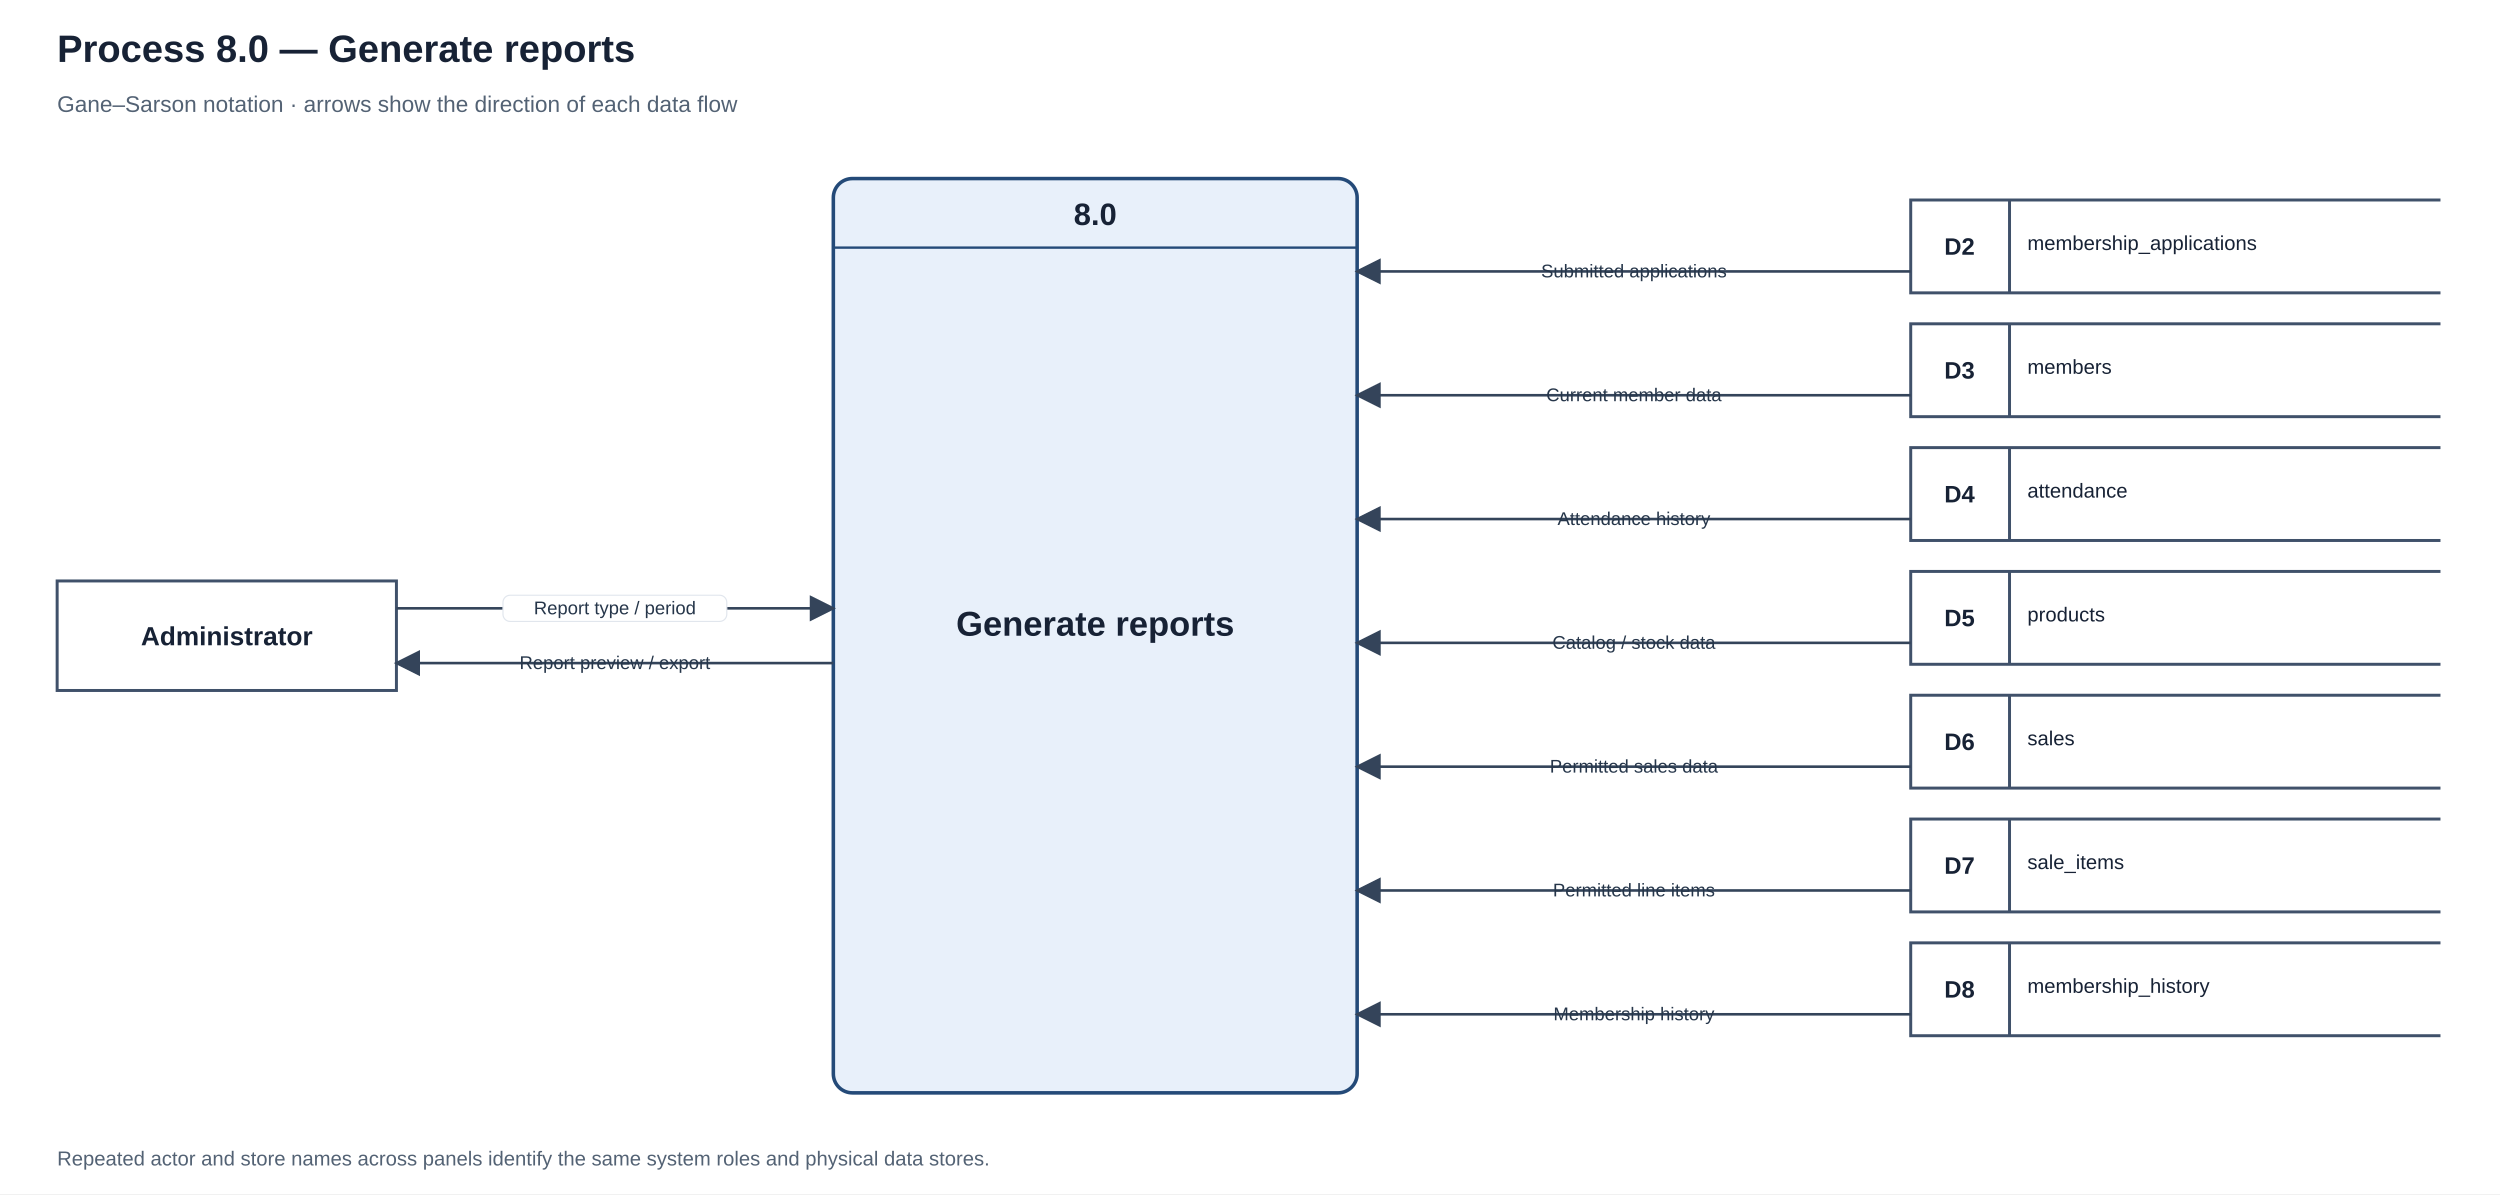
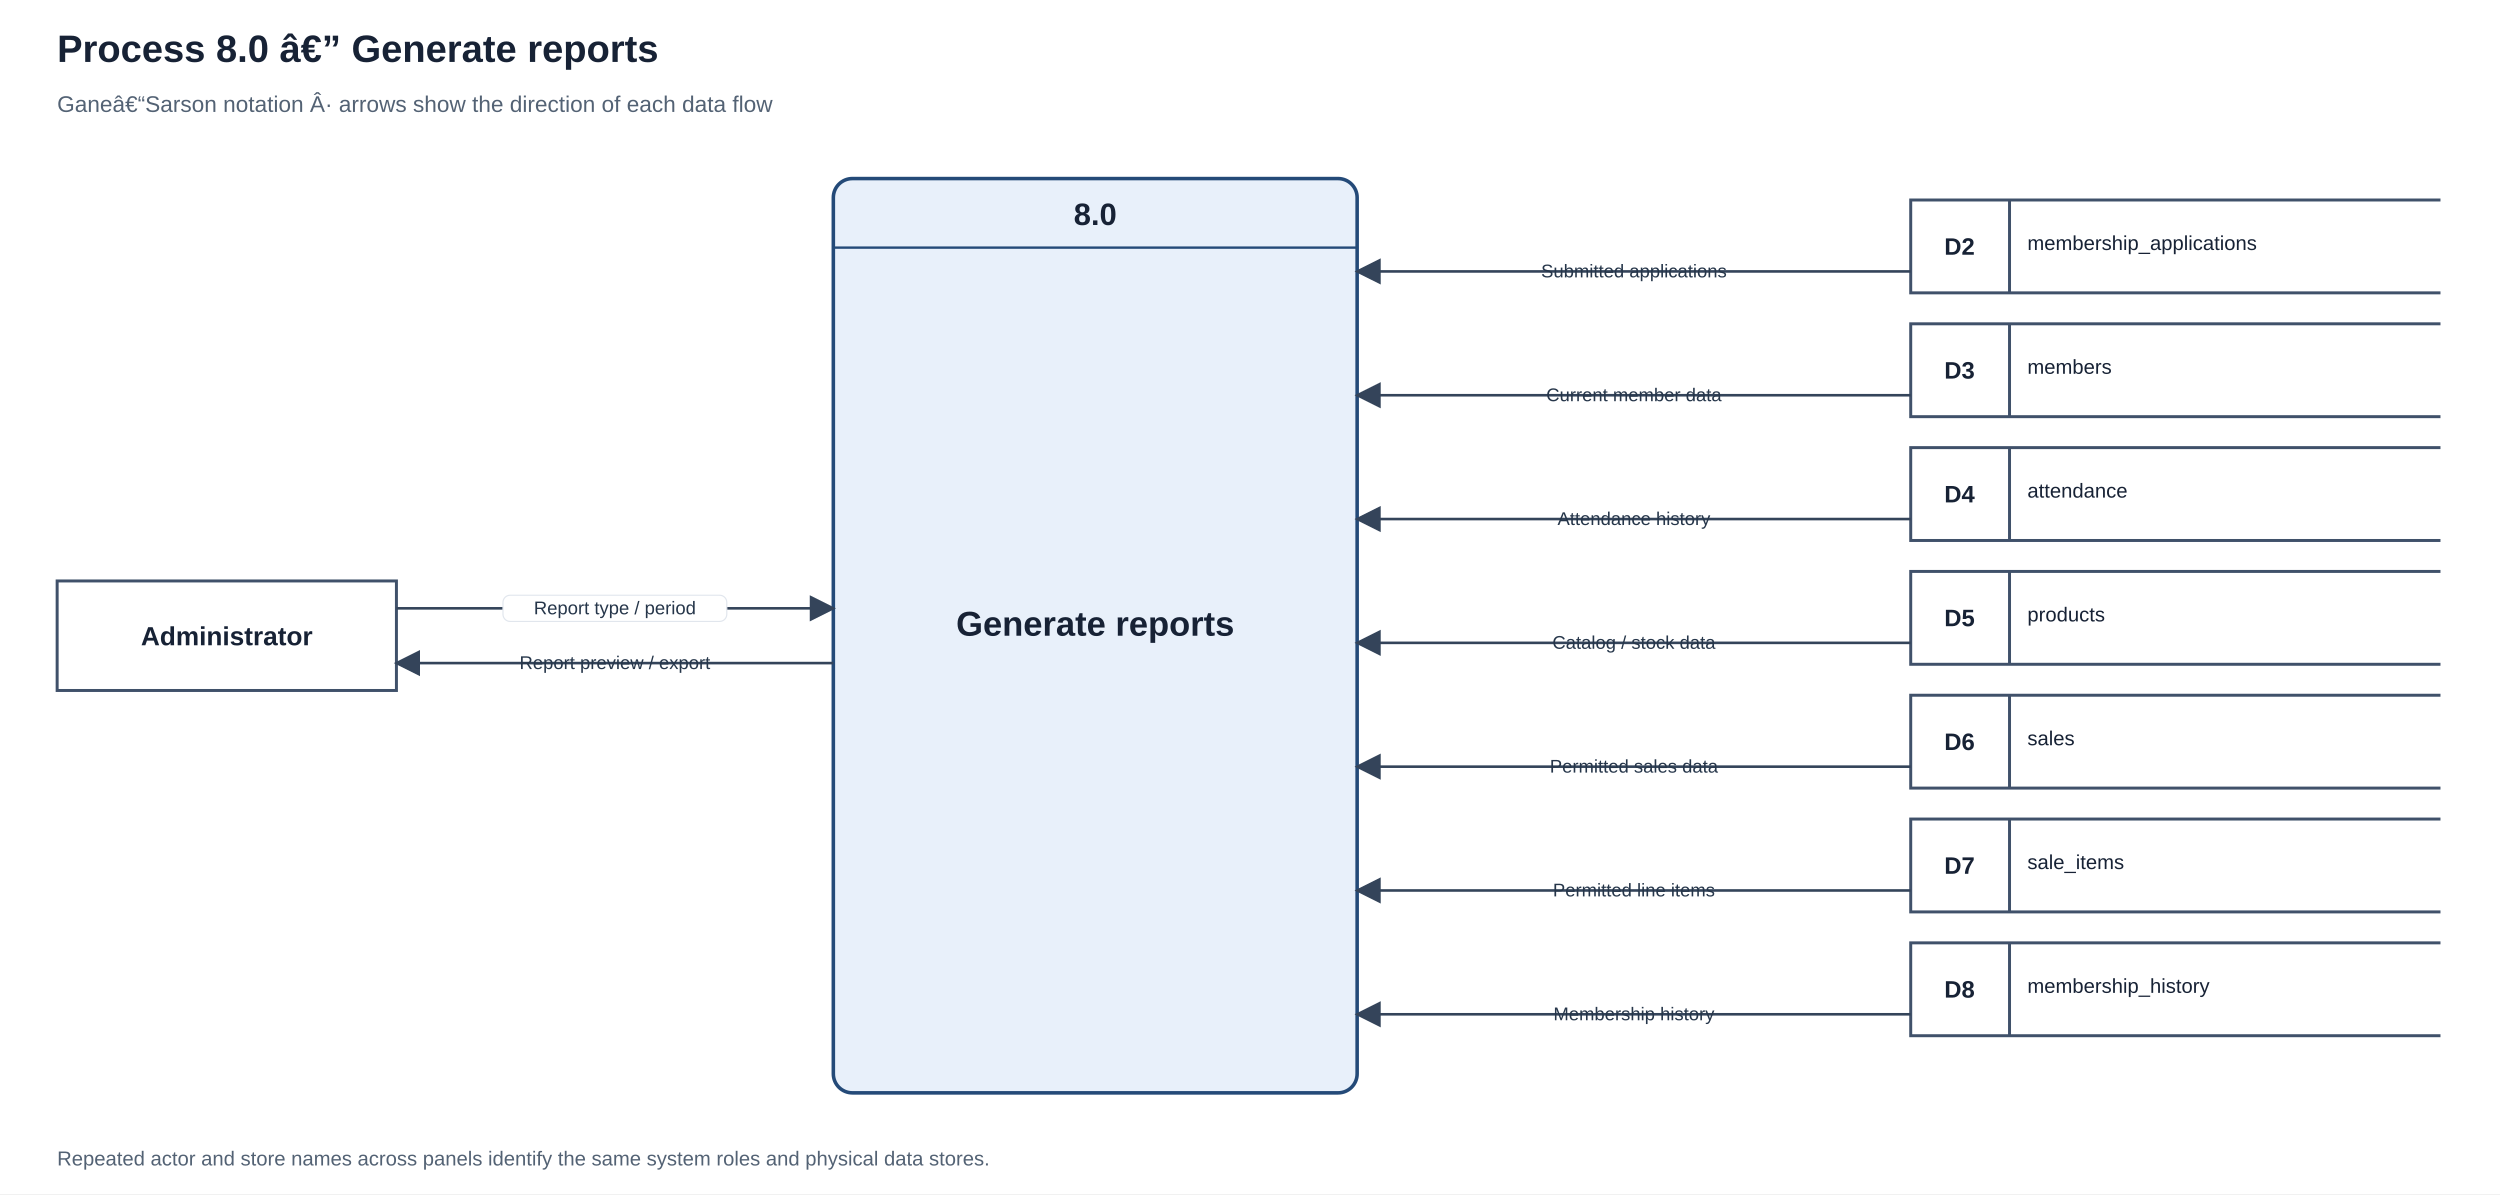
<svg xmlns="http://www.w3.org/2000/svg" width="2100" height="1003" viewBox="0 0 2100 1003" role="img" aria-labelledby="title desc">
  <defs>
    <marker id="arrow" markerWidth="10" markerHeight="10" refX="9" refY="5" orient="auto">
      <path d="M0 0 L10 5 L0 10 Z" fill="#34445a" />
    </marker>
  </defs>
  <rect width="2100" height="1003" fill="#ffffff" />
  <text x="48" y="52" text-anchor="start" font-family="Arial,sans-serif" font-size="32" font-weight="700" fill="#172235">
-     <tspan x="48" dy="0">Process 8.0 — Generate reports</tspan>
+     <tspan x="48" dy="0">Process 8.0 â€” Generate reports</tspan>
  </text>
  <text x="48" y="94" text-anchor="start" font-family="Arial,sans-serif" font-size="19" font-weight="400" fill="#536274">
-     <tspan x="48" dy="0">Gane–Sarson notation · arrows show the direction of each data flow</tspan>
+     <tspan x="48" dy="0">Ganeâ€“Sarson notation Â· arrows show the direction of each data flow</tspan>
  </text>
  <rect x="700" y="150" width="440" height="768" rx="16" fill="#e8f0fa" stroke="#244a78" stroke-width="3" />
  <path d="M700 208 H1140" stroke="#244a78" stroke-width="2" />
  <text x="920" y="189" text-anchor="middle" font-family="Arial,sans-serif" font-size="26" font-weight="700" fill="#172235">
    <tspan x="920" dy="0">8.0</tspan>
  </text>
  <text x="920" y="534" text-anchor="middle" font-family="Arial,sans-serif" font-size="29" font-weight="700" fill="#172235">
    <tspan x="920" dy="0">Generate reports</tspan>
  </text>
  <rect x="48" y="488" width="285" height="92" fill="#ffffff" stroke="#40516a" stroke-width="2.5" />
  <text x="190.5" y="542" text-anchor="middle" font-family="Arial,sans-serif" font-size="22" font-weight="700" fill="#172235">
    <tspan x="190.5" dy="0">Administrator</tspan>
  </text>
  <path d="M333 511 H700" fill="none" stroke="#34445a" stroke-width="2.2" marker-end="url(#arrow)" />
  <rect x="422.5" y="500" width="188" height="22" rx="6" fill="#ffffff" stroke="#e1e6ed" stroke-width="1" />
  <text x="516.5" y="516" text-anchor="middle" font-family="Arial,sans-serif" font-size="15.5" fill="#26364a">
    <tspan x="516.5" dy="0">Report type / period</tspan>
  </text>
  <path d="M700 557 H333" fill="none" stroke="#34445a" stroke-width="2.2" marker-end="url(#arrow)" />
  <rect x="709" y="546" width="-385" height="22" rx="6" fill="#ffffff" stroke="#e1e6ed" stroke-width="1" />
  <text x="516.5" y="562" text-anchor="middle" font-family="Arial,sans-serif" font-size="15.5" fill="#26364a">
    <tspan x="516.5" dy="0">Report preview / export</tspan>
  </text>
  <path d="M2050 168 H1605 V246 H2050 M1688 168 V246" fill="#ffffff" stroke="#40516a" stroke-width="2.5" />
  <text x="1646" y="214" text-anchor="middle" font-family="Arial,sans-serif" font-size="20" font-weight="700" fill="#172235">
    <tspan x="1646" dy="0">D2</tspan>
  </text>
  <text x="1703" y="210" text-anchor="start" font-family="Arial,sans-serif" font-size="17" font-weight="500" fill="#172235">
    <tspan x="1703" dy="0">membership_applications</tspan>
  </text>
  <path d="M1605 228 H1140" fill="none" stroke="#34445a" stroke-width="2.2" marker-end="url(#arrow)" />
  <rect x="1614" y="217" width="-483" height="22" rx="6" fill="#ffffff" stroke="#e1e6ed" stroke-width="1" />
  <text x="1372.5" y="233" text-anchor="middle" font-family="Arial,sans-serif" font-size="15.5" fill="#26364a">
    <tspan x="1372.5" dy="0">Submitted applications</tspan>
  </text>
  <path d="M2050 272 H1605 V350 H2050 M1688 272 V350" fill="#ffffff" stroke="#40516a" stroke-width="2.5" />
  <text x="1646" y="318" text-anchor="middle" font-family="Arial,sans-serif" font-size="20" font-weight="700" fill="#172235">
    <tspan x="1646" dy="0">D3</tspan>
  </text>
  <text x="1703" y="314" text-anchor="start" font-family="Arial,sans-serif" font-size="17" font-weight="500" fill="#172235">
    <tspan x="1703" dy="0">members</tspan>
  </text>
  <path d="M1605 332 H1140" fill="none" stroke="#34445a" stroke-width="2.2" marker-end="url(#arrow)" />
  <rect x="1614" y="321" width="-483" height="22" rx="6" fill="#ffffff" stroke="#e1e6ed" stroke-width="1" />
  <text x="1372.5" y="337" text-anchor="middle" font-family="Arial,sans-serif" font-size="15.5" fill="#26364a">
    <tspan x="1372.5" dy="0">Current member data</tspan>
  </text>
  <path d="M2050 376 H1605 V454 H2050 M1688 376 V454" fill="#ffffff" stroke="#40516a" stroke-width="2.5" />
  <text x="1646" y="422" text-anchor="middle" font-family="Arial,sans-serif" font-size="20" font-weight="700" fill="#172235">
    <tspan x="1646" dy="0">D4</tspan>
  </text>
  <text x="1703" y="418" text-anchor="start" font-family="Arial,sans-serif" font-size="17" font-weight="500" fill="#172235">
    <tspan x="1703" dy="0">attendance</tspan>
  </text>
  <path d="M1605 436 H1140" fill="none" stroke="#34445a" stroke-width="2.2" marker-end="url(#arrow)" />
  <rect x="1614" y="425" width="-483" height="22" rx="6" fill="#ffffff" stroke="#e1e6ed" stroke-width="1" />
  <text x="1372.5" y="441" text-anchor="middle" font-family="Arial,sans-serif" font-size="15.5" fill="#26364a">
    <tspan x="1372.5" dy="0">Attendance history</tspan>
  </text>
  <path d="M2050 480 H1605 V558 H2050 M1688 480 V558" fill="#ffffff" stroke="#40516a" stroke-width="2.5" />
  <text x="1646" y="526" text-anchor="middle" font-family="Arial,sans-serif" font-size="20" font-weight="700" fill="#172235">
    <tspan x="1646" dy="0">D5</tspan>
  </text>
  <text x="1703" y="522" text-anchor="start" font-family="Arial,sans-serif" font-size="17" font-weight="500" fill="#172235">
    <tspan x="1703" dy="0">products</tspan>
  </text>
  <path d="M1605 540 H1140" fill="none" stroke="#34445a" stroke-width="2.2" marker-end="url(#arrow)" />
  <rect x="1614" y="529" width="-483" height="22" rx="6" fill="#ffffff" stroke="#e1e6ed" stroke-width="1" />
  <text x="1372.5" y="545" text-anchor="middle" font-family="Arial,sans-serif" font-size="15.5" fill="#26364a">
    <tspan x="1372.5" dy="0">Catalog / stock data</tspan>
  </text>
  <path d="M2050 584 H1605 V662 H2050 M1688 584 V662" fill="#ffffff" stroke="#40516a" stroke-width="2.5" />
  <text x="1646" y="630" text-anchor="middle" font-family="Arial,sans-serif" font-size="20" font-weight="700" fill="#172235">
    <tspan x="1646" dy="0">D6</tspan>
  </text>
  <text x="1703" y="626" text-anchor="start" font-family="Arial,sans-serif" font-size="17" font-weight="500" fill="#172235">
    <tspan x="1703" dy="0">sales</tspan>
  </text>
  <path d="M1605 644 H1140" fill="none" stroke="#34445a" stroke-width="2.2" marker-end="url(#arrow)" />
  <rect x="1614" y="633" width="-483" height="22" rx="6" fill="#ffffff" stroke="#e1e6ed" stroke-width="1" />
  <text x="1372.5" y="649" text-anchor="middle" font-family="Arial,sans-serif" font-size="15.5" fill="#26364a">
    <tspan x="1372.5" dy="0">Permitted sales data</tspan>
  </text>
  <path d="M2050 688 H1605 V766 H2050 M1688 688 V766" fill="#ffffff" stroke="#40516a" stroke-width="2.5" />
  <text x="1646" y="734" text-anchor="middle" font-family="Arial,sans-serif" font-size="20" font-weight="700" fill="#172235">
    <tspan x="1646" dy="0">D7</tspan>
  </text>
  <text x="1703" y="730" text-anchor="start" font-family="Arial,sans-serif" font-size="17" font-weight="500" fill="#172235">
    <tspan x="1703" dy="0">sale_items</tspan>
  </text>
  <path d="M1605 748 H1140" fill="none" stroke="#34445a" stroke-width="2.2" marker-end="url(#arrow)" />
  <rect x="1614" y="737" width="-483" height="22" rx="6" fill="#ffffff" stroke="#e1e6ed" stroke-width="1" />
  <text x="1372.5" y="753" text-anchor="middle" font-family="Arial,sans-serif" font-size="15.5" fill="#26364a">
    <tspan x="1372.5" dy="0">Permitted line items</tspan>
  </text>
  <path d="M2050 792 H1605 V870 H2050 M1688 792 V870" fill="#ffffff" stroke="#40516a" stroke-width="2.5" />
  <text x="1646" y="838" text-anchor="middle" font-family="Arial,sans-serif" font-size="20" font-weight="700" fill="#172235">
    <tspan x="1646" dy="0">D8</tspan>
  </text>
  <text x="1703" y="834" text-anchor="start" font-family="Arial,sans-serif" font-size="17" font-weight="500" fill="#172235">
    <tspan x="1703" dy="0">membership_history</tspan>
  </text>
  <path d="M1605 852 H1140" fill="none" stroke="#34445a" stroke-width="2.2" marker-end="url(#arrow)" />
  <rect x="1614" y="841" width="-483" height="22" rx="6" fill="#ffffff" stroke="#e1e6ed" stroke-width="1" />
  <text x="1372.5" y="857" text-anchor="middle" font-family="Arial,sans-serif" font-size="15.5" fill="#26364a">
    <tspan x="1372.5" dy="0">Membership history</tspan>
  </text>
  <text x="48" y="979" text-anchor="start" font-family="Arial,sans-serif" font-size="17" font-weight="400" fill="#536274">
    <tspan x="48" dy="0">Repeated actor and store names across panels identify the same system roles and physical data stores.</tspan>
  </text>
</svg>
